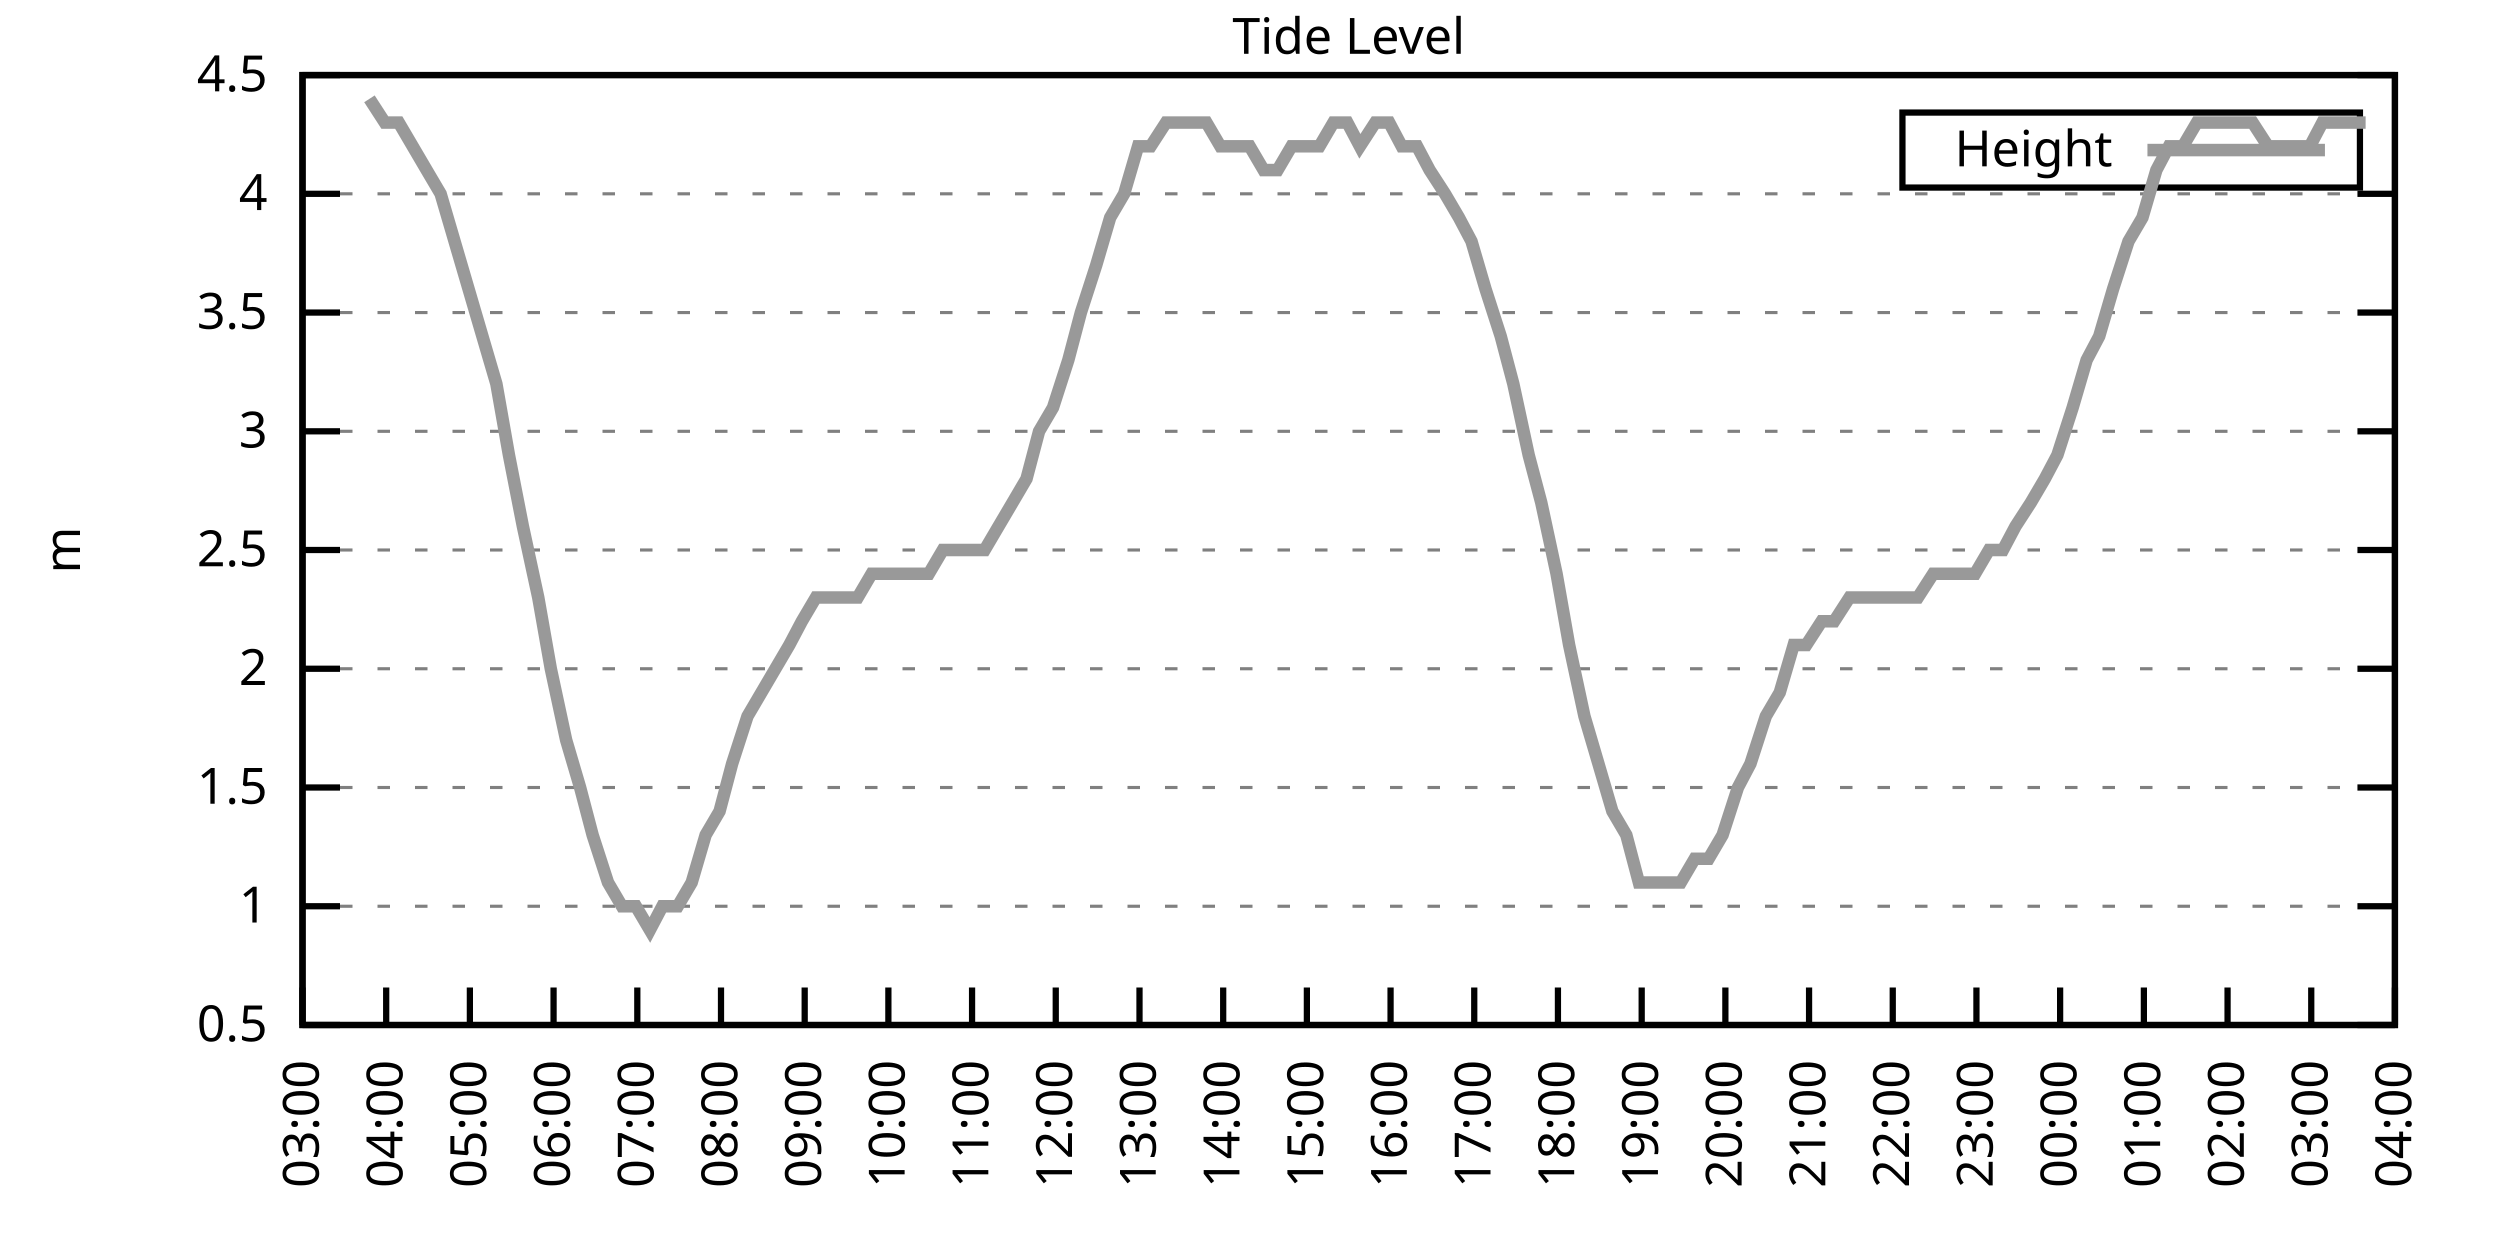
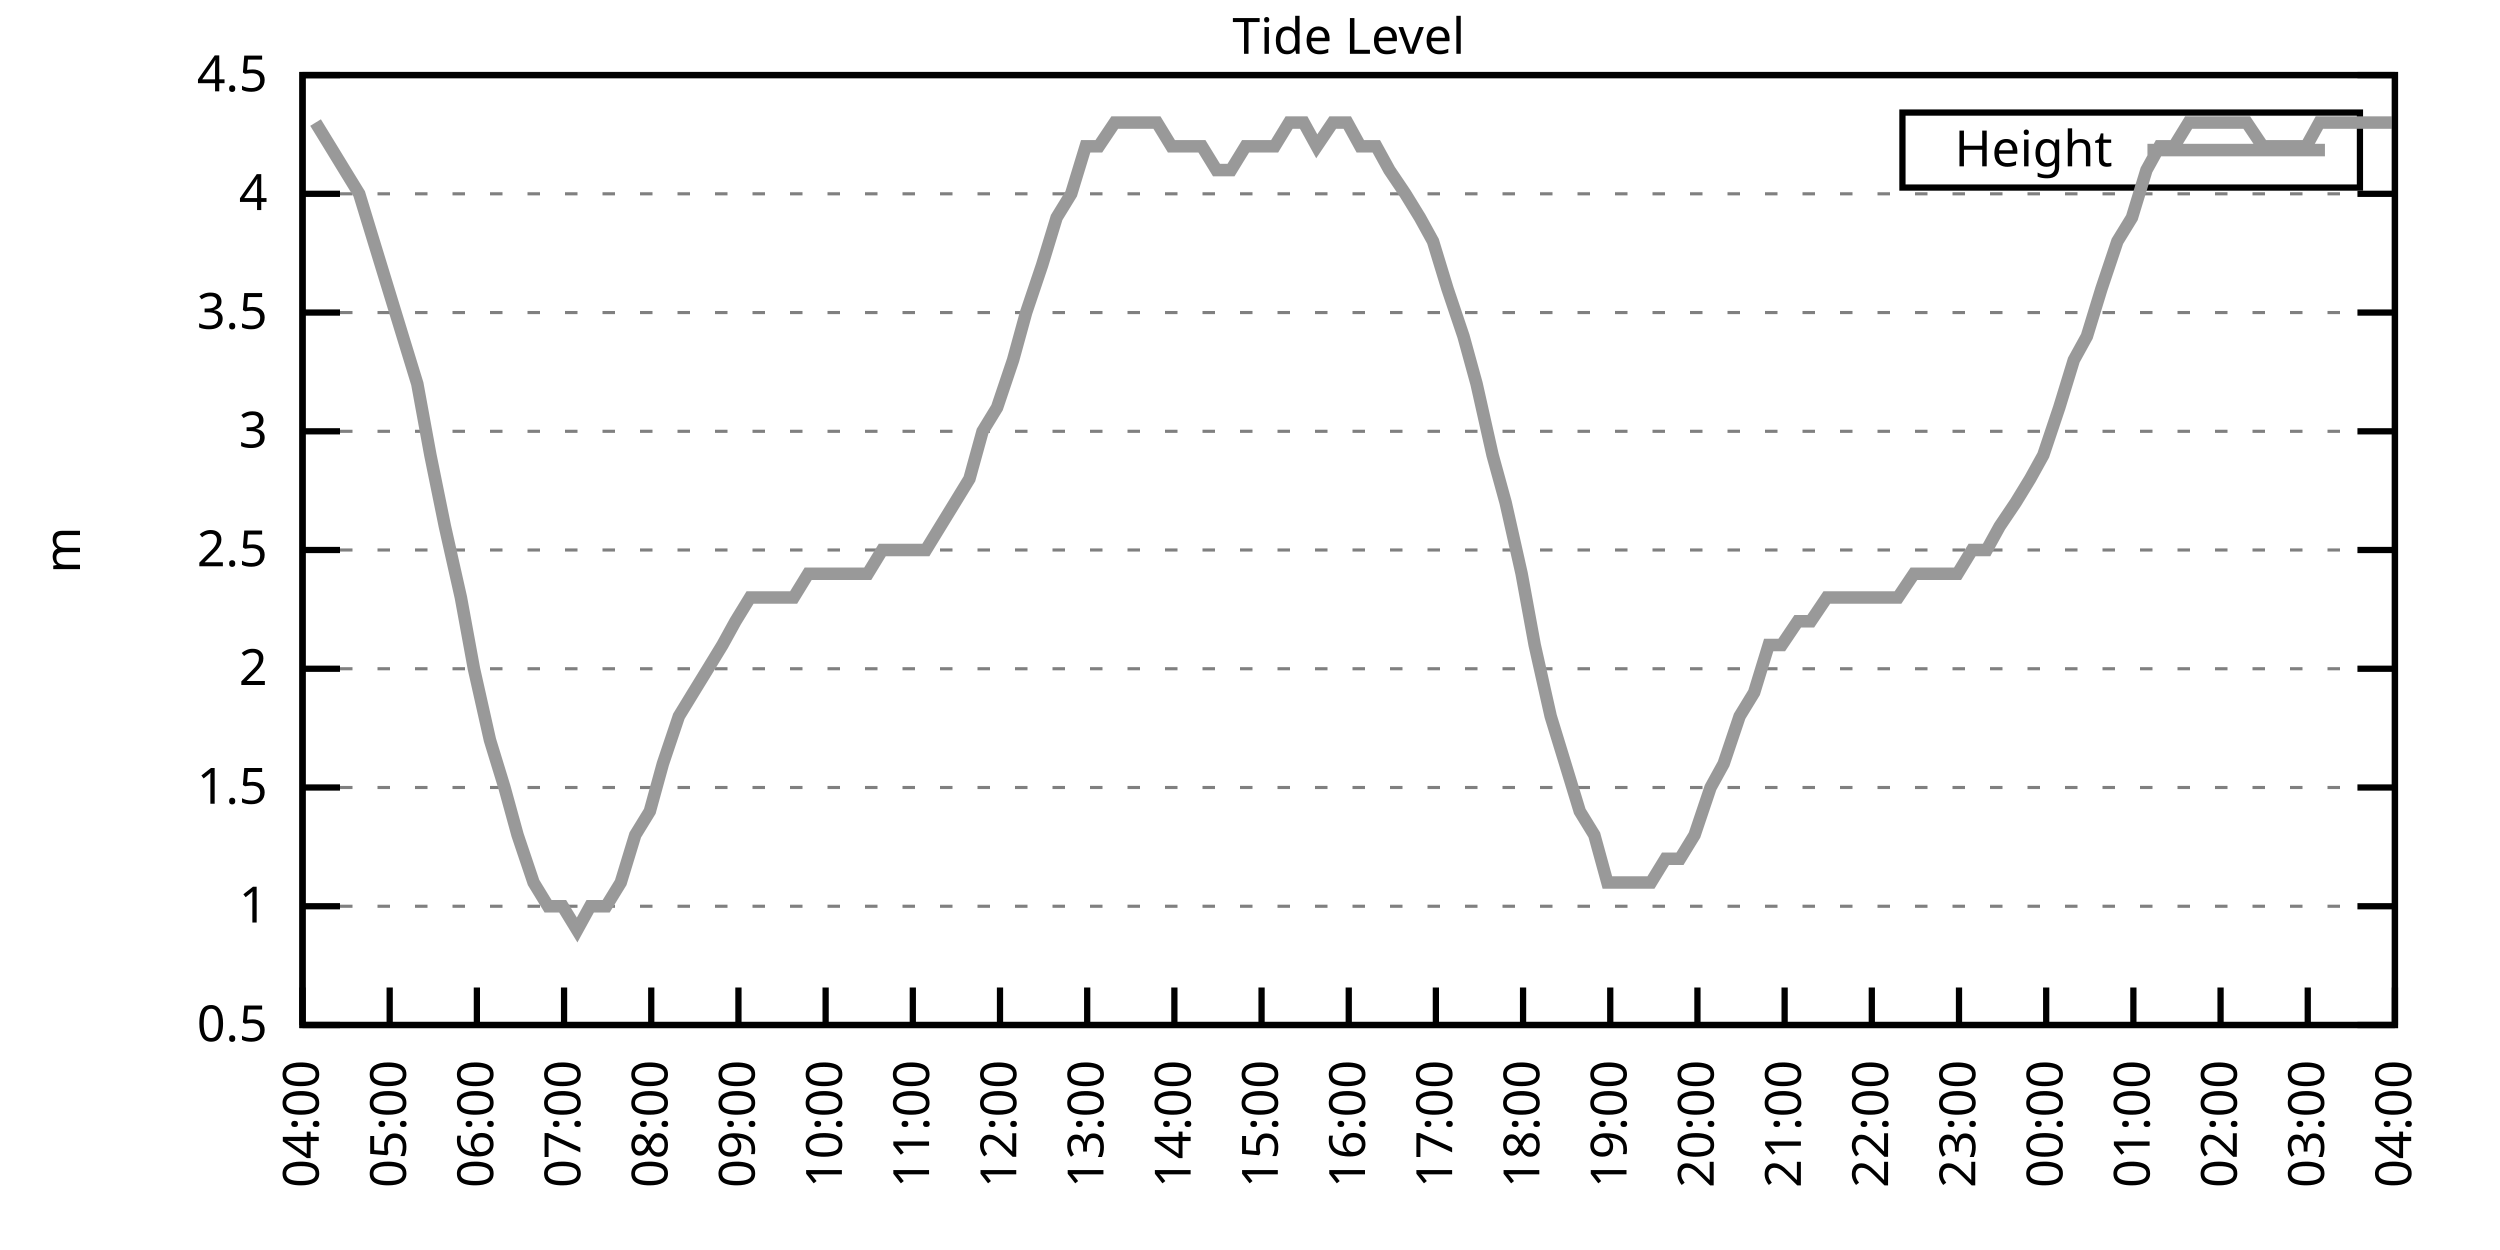
<svg xmlns="http://www.w3.org/2000/svg" xmlns:xlink="http://www.w3.org/1999/xlink" width="400" height="200" viewBox="0 0 400 200">
  <g id="gnuplot_canvas">
    <rect x="0" y="0" width="400" height="200" fill="none" />
    <defs>
      <circle id="gpDot" r="0.5" stroke-width="0.5" stroke="currentColor" />
      <path id="gpPt0" stroke-width="0.333" stroke="currentColor" d="M-1,0 h2 M0,-1 v2" />
      <path id="gpPt1" stroke-width="0.333" stroke="currentColor" d="M-1,-1 L1,1 M1,-1 L-1,1" />
      <path id="gpPt2" stroke-width="0.333" stroke="currentColor" d="M-1,0 L1,0 M0,-1 L0,1 M-1,-1 L1,1 M-1,1 L1,-1" />
      <rect id="gpPt3" stroke-width="0.333" stroke="currentColor" x="-1" y="-1" width="2" height="2" />
      <rect id="gpPt4" stroke-width="0.333" stroke="currentColor" fill="currentColor" x="-1" y="-1" width="2" height="2" />
      <circle id="gpPt5" stroke-width="0.333" stroke="currentColor" cx="0" cy="0" r="1" />
      <use xlink:href="#gpPt5" id="gpPt6" fill="currentColor" stroke="none" />
      <path id="gpPt7" stroke-width="0.333" stroke="currentColor" d="M0,-1.33 L-1.33,0.67 L1.33,0.67 z" />
      <use xlink:href="#gpPt7" id="gpPt8" fill="currentColor" stroke="none" />
      <use xlink:href="#gpPt7" id="gpPt9" stroke="currentColor" transform="rotate(180)" />
      <use xlink:href="#gpPt9" id="gpPt10" fill="currentColor" stroke="none" />
      <use xlink:href="#gpPt3" id="gpPt11" stroke="currentColor" transform="rotate(45)" />
      <use xlink:href="#gpPt11" id="gpPt12" fill="currentColor" stroke="none" />
      <path id="gpPt13" stroke-width="0.333" stroke="currentColor" d="M0,1.330 L1.265,0.411 L0.782,-1.067 L-0.782,-1.076 L-1.265,0.411 z" />
      <use xlink:href="#gpPt13" id="gpPt14" fill="currentColor" stroke="none" />
      <filter id="textbox" filterUnits="objectBoundingBox" x="0" y="0" height="1" width="1">
        <feFlood flood-color="white" flood-opacity="1" result="bgnd" />
        <feComposite in="SourceGraphic" in2="bgnd" operator="atop" />
      </filter>
      <filter id="greybox" filterUnits="objectBoundingBox" x="0" y="0" height="1" width="1">
        <feFlood flood-color="lightgrey" flood-opacity="1" result="grey" />
        <feComposite in="SourceGraphic" in2="grey" operator="atop" />
      </filter>
    </defs>
    <g fill="none" color="white" stroke="currentColor" stroke-width="1.00" stroke-linecap="butt" stroke-linejoin="miter">
</g>
    <g fill="none" color="black" stroke="currentColor" stroke-width="1.00" stroke-linecap="butt" stroke-linejoin="miter">
      <g stroke="none" shape-rendering="crispEdges">
        <polygon fill="rgb(255, 255, 255)" points="48.40,164.00 383.18,164.00 383.18,12.02 48.40,12.02 " />
      </g>
    </g>
    <g fill="none" color="black" stroke="currentColor" stroke-width="1.00" stroke-linecap="butt" stroke-linejoin="miter">
</g>
    <g fill="none" color="black" stroke="black" stroke-width="0.50" stroke-linecap="butt" stroke-linejoin="miter">
</g>
    <g fill="none" color="gray" stroke="currentColor" stroke-width="0.50" stroke-linecap="butt" stroke-linejoin="miter">
      <path stroke="gray" stroke-dasharray="2,4" class="gridline" d="M48.40,164.00 L383.19,164.00  " />
    </g>
    <g fill="none" color="gray" stroke="gray" stroke-width="1.00" stroke-linecap="butt" stroke-linejoin="miter">
</g>
    <g fill="none" color="black" stroke="currentColor" stroke-width="1.00" stroke-linecap="butt" stroke-linejoin="miter">
      <path stroke="black" d="M48.40,164.00 L54.40,164.00 M383.19,164.00 L377.19,164.00  " />
      <g transform="translate(42.80,166.60)" stroke="none" fill="black" font-family="Sans" font-size="8.00" text-anchor="end">
        <text>
          <tspan font-family="Sans"> 0.5</tspan>
        </text>
      </g>
    </g>
    <g fill="none" color="black" stroke="currentColor" stroke-width="1.00" stroke-linecap="butt" stroke-linejoin="miter">
</g>
    <g fill="none" color="black" stroke="black" stroke-width="0.50" stroke-linecap="butt" stroke-linejoin="miter">
</g>
    <g fill="none" color="gray" stroke="currentColor" stroke-width="0.50" stroke-linecap="butt" stroke-linejoin="miter">
      <path stroke="gray" stroke-dasharray="2,4" class="gridline" d="M48.40,145.00 L383.19,145.00  " />
    </g>
    <g fill="none" color="gray" stroke="gray" stroke-width="1.00" stroke-linecap="butt" stroke-linejoin="miter">
</g>
    <g fill="none" color="black" stroke="currentColor" stroke-width="1.00" stroke-linecap="butt" stroke-linejoin="miter">
      <path stroke="black" d="M48.40,145.00 L54.40,145.00 M383.19,145.00 L377.19,145.00  " />
      <g transform="translate(42.80,147.60)" stroke="none" fill="black" font-family="Sans" font-size="8.00" text-anchor="end">
        <text>
          <tspan font-family="Sans"> 1</tspan>
        </text>
      </g>
    </g>
    <g fill="none" color="black" stroke="currentColor" stroke-width="1.00" stroke-linecap="butt" stroke-linejoin="miter">
</g>
    <g fill="none" color="black" stroke="black" stroke-width="0.50" stroke-linecap="butt" stroke-linejoin="miter">
</g>
    <g fill="none" color="gray" stroke="currentColor" stroke-width="0.50" stroke-linecap="butt" stroke-linejoin="miter">
      <path stroke="gray" stroke-dasharray="2,4" class="gridline" d="M48.40,126.00 L383.19,126.00  " />
    </g>
    <g fill="none" color="gray" stroke="gray" stroke-width="1.00" stroke-linecap="butt" stroke-linejoin="miter">
</g>
    <g fill="none" color="black" stroke="currentColor" stroke-width="1.00" stroke-linecap="butt" stroke-linejoin="miter">
      <path stroke="black" d="M48.40,126.00 L54.40,126.00 M383.19,126.00 L377.19,126.00  " />
      <g transform="translate(42.80,128.60)" stroke="none" fill="black" font-family="Sans" font-size="8.00" text-anchor="end">
        <text>
          <tspan font-family="Sans"> 1.5</tspan>
        </text>
      </g>
    </g>
    <g fill="none" color="black" stroke="currentColor" stroke-width="1.00" stroke-linecap="butt" stroke-linejoin="miter">
</g>
    <g fill="none" color="black" stroke="black" stroke-width="0.50" stroke-linecap="butt" stroke-linejoin="miter">
</g>
    <g fill="none" color="gray" stroke="currentColor" stroke-width="0.50" stroke-linecap="butt" stroke-linejoin="miter">
      <path stroke="gray" stroke-dasharray="2,4" class="gridline" d="M48.40,107.00 L383.19,107.00  " />
    </g>
    <g fill="none" color="gray" stroke="gray" stroke-width="1.00" stroke-linecap="butt" stroke-linejoin="miter">
</g>
    <g fill="none" color="black" stroke="currentColor" stroke-width="1.00" stroke-linecap="butt" stroke-linejoin="miter">
      <path stroke="black" d="M48.40,107.00 L54.40,107.00 M383.19,107.00 L377.19,107.00  " />
      <g transform="translate(42.80,109.60)" stroke="none" fill="black" font-family="Sans" font-size="8.00" text-anchor="end">
        <text>
          <tspan font-family="Sans"> 2</tspan>
        </text>
      </g>
    </g>
    <g fill="none" color="black" stroke="currentColor" stroke-width="1.00" stroke-linecap="butt" stroke-linejoin="miter">
</g>
    <g fill="none" color="black" stroke="black" stroke-width="0.50" stroke-linecap="butt" stroke-linejoin="miter">
</g>
    <g fill="none" color="gray" stroke="currentColor" stroke-width="0.50" stroke-linecap="butt" stroke-linejoin="miter">
      <path stroke="gray" stroke-dasharray="2,4" class="gridline" d="M48.40,88.00 L383.19,88.00  " />
    </g>
    <g fill="none" color="gray" stroke="gray" stroke-width="1.00" stroke-linecap="butt" stroke-linejoin="miter">
</g>
    <g fill="none" color="black" stroke="currentColor" stroke-width="1.00" stroke-linecap="butt" stroke-linejoin="miter">
      <path stroke="black" d="M48.40,88.00 L54.40,88.00 M383.19,88.00 L377.19,88.00  " />
      <g transform="translate(42.80,90.60)" stroke="none" fill="black" font-family="Sans" font-size="8.00" text-anchor="end">
        <text>
          <tspan font-family="Sans"> 2.5</tspan>
        </text>
      </g>
    </g>
    <g fill="none" color="black" stroke="currentColor" stroke-width="1.00" stroke-linecap="butt" stroke-linejoin="miter">
</g>
    <g fill="none" color="black" stroke="black" stroke-width="0.50" stroke-linecap="butt" stroke-linejoin="miter">
</g>
    <g fill="none" color="gray" stroke="currentColor" stroke-width="0.50" stroke-linecap="butt" stroke-linejoin="miter">
      <path stroke="gray" stroke-dasharray="2,4" class="gridline" d="M48.40,69.01 L383.19,69.01  " />
    </g>
    <g fill="none" color="gray" stroke="gray" stroke-width="1.00" stroke-linecap="butt" stroke-linejoin="miter">
</g>
    <g fill="none" color="black" stroke="currentColor" stroke-width="1.00" stroke-linecap="butt" stroke-linejoin="miter">
      <path stroke="black" d="M48.40,69.01 L54.40,69.01 M383.19,69.01 L377.19,69.01  " />
      <g transform="translate(42.80,71.61)" stroke="none" fill="black" font-family="Sans" font-size="8.00" text-anchor="end">
        <text>
          <tspan font-family="Sans"> 3</tspan>
        </text>
      </g>
    </g>
    <g fill="none" color="black" stroke="currentColor" stroke-width="1.00" stroke-linecap="butt" stroke-linejoin="miter">
</g>
    <g fill="none" color="black" stroke="black" stroke-width="0.50" stroke-linecap="butt" stroke-linejoin="miter">
</g>
    <g fill="none" color="gray" stroke="currentColor" stroke-width="0.50" stroke-linecap="butt" stroke-linejoin="miter">
      <path stroke="gray" stroke-dasharray="2,4" class="gridline" d="M48.40,50.01 L383.19,50.01  " />
    </g>
    <g fill="none" color="gray" stroke="gray" stroke-width="1.00" stroke-linecap="butt" stroke-linejoin="miter">
</g>
    <g fill="none" color="black" stroke="currentColor" stroke-width="1.00" stroke-linecap="butt" stroke-linejoin="miter">
      <path stroke="black" d="M48.40,50.01 L54.40,50.01 M383.19,50.01 L377.19,50.01  " />
      <g transform="translate(42.80,52.61)" stroke="none" fill="black" font-family="Sans" font-size="8.00" text-anchor="end">
        <text>
          <tspan font-family="Sans"> 3.5</tspan>
        </text>
      </g>
    </g>
    <g fill="none" color="black" stroke="currentColor" stroke-width="1.00" stroke-linecap="butt" stroke-linejoin="miter">
</g>
    <g fill="none" color="black" stroke="black" stroke-width="0.50" stroke-linecap="butt" stroke-linejoin="miter">
</g>
    <g fill="none" color="gray" stroke="currentColor" stroke-width="0.50" stroke-linecap="butt" stroke-linejoin="miter">
      <path stroke="gray" stroke-dasharray="2,4" class="gridline" d="M48.40,31.01 L383.19,31.01  " />
    </g>
    <g fill="none" color="gray" stroke="gray" stroke-width="1.00" stroke-linecap="butt" stroke-linejoin="miter">
</g>
    <g fill="none" color="black" stroke="currentColor" stroke-width="1.00" stroke-linecap="butt" stroke-linejoin="miter">
      <path stroke="black" d="M48.40,31.01 L54.40,31.01 M383.19,31.01 L377.19,31.01  " />
      <g transform="translate(42.80,33.61)" stroke="none" fill="black" font-family="Sans" font-size="8.00" text-anchor="end">
        <text>
          <tspan font-family="Sans"> 4</tspan>
        </text>
      </g>
    </g>
    <g fill="none" color="black" stroke="currentColor" stroke-width="1.00" stroke-linecap="butt" stroke-linejoin="miter">
</g>
    <g fill="none" color="black" stroke="black" stroke-width="0.50" stroke-linecap="butt" stroke-linejoin="miter">
</g>
    <g fill="none" color="gray" stroke="currentColor" stroke-width="0.50" stroke-linecap="butt" stroke-linejoin="miter">
      <path stroke="gray" stroke-dasharray="2,4" class="gridline" d="M48.40,12.01 L383.19,12.01  " />
    </g>
    <g fill="none" color="gray" stroke="gray" stroke-width="1.00" stroke-linecap="butt" stroke-linejoin="miter">
</g>
    <g fill="none" color="black" stroke="currentColor" stroke-width="1.00" stroke-linecap="butt" stroke-linejoin="miter">
      <path stroke="black" d="M48.40,12.01 L54.40,12.01 M383.19,12.01 L377.19,12.01  " />
      <g transform="translate(42.80,14.61)" stroke="none" fill="black" font-family="Sans" font-size="8.00" text-anchor="end">
        <text>
          <tspan font-family="Sans"> 4.5</tspan>
        </text>
      </g>
    </g>
    <g fill="none" color="black" stroke="currentColor" stroke-width="1.00" stroke-linecap="butt" stroke-linejoin="miter">
      <path stroke="black" d="M48.40,164.00 L48.40,158.00  " />
      <g transform="translate(51.00,169.60) rotate(270.00)" stroke="none" fill="black" font-family="Sans" font-size="8.00" text-anchor="end">
        <text>
-           <tspan font-family="Sans">03:00</tspan>
-         </text>
-       </g>
-     </g>
-     <g fill="none" color="black" stroke="currentColor" stroke-width="1.00" stroke-linecap="butt" stroke-linejoin="miter">
-       <path stroke="black" d="M61.79,164.00 L61.79,158.00  " />
-       <g transform="translate(64.39,169.60) rotate(270.00)" stroke="none" fill="black" font-family="Sans" font-size="8.00" text-anchor="end">
-         <text>
          <tspan font-family="Sans">04:00</tspan>
        </text>
      </g>
    </g>
    <g fill="none" color="black" stroke="currentColor" stroke-width="1.00" stroke-linecap="butt" stroke-linejoin="miter">
-       <path stroke="black" d="M75.18,164.00 L75.18,158.00  " />
-       <g transform="translate(77.78,169.60) rotate(270.00)" stroke="none" fill="black" font-family="Sans" font-size="8.00" text-anchor="end">
+       <path stroke="black" d="M62.35,164.00 L62.35,158.00  " />
+       <g transform="translate(64.95,169.60) rotate(270.00)" stroke="none" fill="black" font-family="Sans" font-size="8.00" text-anchor="end">
        <text>
          <tspan font-family="Sans">05:00</tspan>
        </text>
      </g>
    </g>
    <g fill="none" color="black" stroke="currentColor" stroke-width="1.00" stroke-linecap="butt" stroke-linejoin="miter">
-       <path stroke="black" d="M88.57,164.00 L88.57,158.00  " />
-       <g transform="translate(91.17,169.60) rotate(270.00)" stroke="none" fill="black" font-family="Sans" font-size="8.00" text-anchor="end">
+       <path stroke="black" d="M76.30,164.00 L76.30,158.00  " />
+       <g transform="translate(78.90,169.60) rotate(270.00)" stroke="none" fill="black" font-family="Sans" font-size="8.00" text-anchor="end">
        <text>
          <tspan font-family="Sans">06:00</tspan>
        </text>
      </g>
    </g>
    <g fill="none" color="black" stroke="currentColor" stroke-width="1.00" stroke-linecap="butt" stroke-linejoin="miter">
-       <path stroke="black" d="M101.97,164.00 L101.97,158.00  " />
-       <g transform="translate(104.57,169.60) rotate(270.00)" stroke="none" fill="black" font-family="Sans" font-size="8.00" text-anchor="end">
+       <path stroke="black" d="M90.25,164.00 L90.25,158.00  " />
+       <g transform="translate(92.85,169.60) rotate(270.00)" stroke="none" fill="black" font-family="Sans" font-size="8.00" text-anchor="end">
        <text>
          <tspan font-family="Sans">07:00</tspan>
        </text>
      </g>
    </g>
    <g fill="none" color="black" stroke="currentColor" stroke-width="1.00" stroke-linecap="butt" stroke-linejoin="miter">
-       <path stroke="black" d="M115.36,164.00 L115.36,158.00  " />
-       <g transform="translate(117.96,169.60) rotate(270.00)" stroke="none" fill="black" font-family="Sans" font-size="8.00" text-anchor="end">
+       <path stroke="black" d="M104.20,164.00 L104.20,158.00  " />
+       <g transform="translate(106.80,169.60) rotate(270.00)" stroke="none" fill="black" font-family="Sans" font-size="8.00" text-anchor="end">
        <text>
          <tspan font-family="Sans">08:00</tspan>
        </text>
      </g>
    </g>
    <g fill="none" color="black" stroke="currentColor" stroke-width="1.00" stroke-linecap="butt" stroke-linejoin="miter">
-       <path stroke="black" d="M128.75,164.00 L128.75,158.00  " />
-       <g transform="translate(131.35,169.60) rotate(270.00)" stroke="none" fill="black" font-family="Sans" font-size="8.00" text-anchor="end">
+       <path stroke="black" d="M118.15,164.00 L118.15,158.00  " />
+       <g transform="translate(120.75,169.60) rotate(270.00)" stroke="none" fill="black" font-family="Sans" font-size="8.00" text-anchor="end">
        <text>
          <tspan font-family="Sans">09:00</tspan>
        </text>
      </g>
    </g>
    <g fill="none" color="black" stroke="currentColor" stroke-width="1.00" stroke-linecap="butt" stroke-linejoin="miter">
-       <path stroke="black" d="M142.14,164.00 L142.14,158.00  " />
-       <g transform="translate(144.74,169.60) rotate(270.00)" stroke="none" fill="black" font-family="Sans" font-size="8.00" text-anchor="end">
+       <path stroke="black" d="M132.10,164.00 L132.10,158.00  " />
+       <g transform="translate(134.70,169.60) rotate(270.00)" stroke="none" fill="black" font-family="Sans" font-size="8.00" text-anchor="end">
        <text>
          <tspan font-family="Sans">10:00</tspan>
        </text>
      </g>
    </g>
    <g fill="none" color="black" stroke="currentColor" stroke-width="1.00" stroke-linecap="butt" stroke-linejoin="miter">
-       <path stroke="black" d="M155.53,164.00 L155.53,158.00  " />
-       <g transform="translate(158.13,169.60) rotate(270.00)" stroke="none" fill="black" font-family="Sans" font-size="8.00" text-anchor="end">
+       <path stroke="black" d="M146.05,164.00 L146.05,158.00  " />
+       <g transform="translate(148.65,169.60) rotate(270.00)" stroke="none" fill="black" font-family="Sans" font-size="8.00" text-anchor="end">
        <text>
          <tspan font-family="Sans">11:00</tspan>
        </text>
      </g>
    </g>
    <g fill="none" color="black" stroke="currentColor" stroke-width="1.00" stroke-linecap="butt" stroke-linejoin="miter">
-       <path stroke="black" d="M168.92,164.00 L168.92,158.00  " />
-       <g transform="translate(171.52,169.60) rotate(270.00)" stroke="none" fill="black" font-family="Sans" font-size="8.00" text-anchor="end">
+       <path stroke="black" d="M160.00,164.00 L160.00,158.00  " />
+       <g transform="translate(162.60,169.60) rotate(270.00)" stroke="none" fill="black" font-family="Sans" font-size="8.00" text-anchor="end">
        <text>
          <tspan font-family="Sans">12:00</tspan>
        </text>
      </g>
    </g>
    <g fill="none" color="black" stroke="currentColor" stroke-width="1.00" stroke-linecap="butt" stroke-linejoin="miter">
-       <path stroke="black" d="M182.32,164.00 L182.32,158.00  " />
-       <g transform="translate(184.92,169.60) rotate(270.00)" stroke="none" fill="black" font-family="Sans" font-size="8.00" text-anchor="end">
+       <path stroke="black" d="M173.95,164.00 L173.95,158.00  " />
+       <g transform="translate(176.55,169.60) rotate(270.00)" stroke="none" fill="black" font-family="Sans" font-size="8.00" text-anchor="end">
        <text>
          <tspan font-family="Sans">13:00</tspan>
        </text>
      </g>
    </g>
    <g fill="none" color="black" stroke="currentColor" stroke-width="1.00" stroke-linecap="butt" stroke-linejoin="miter">
-       <path stroke="black" d="M195.71,164.00 L195.71,158.00  " />
-       <g transform="translate(198.31,169.60) rotate(270.00)" stroke="none" fill="black" font-family="Sans" font-size="8.00" text-anchor="end">
+       <path stroke="black" d="M187.90,164.00 L187.90,158.00  " />
+       <g transform="translate(190.50,169.60) rotate(270.00)" stroke="none" fill="black" font-family="Sans" font-size="8.00" text-anchor="end">
        <text>
          <tspan font-family="Sans">14:00</tspan>
        </text>
      </g>
    </g>
    <g fill="none" color="black" stroke="currentColor" stroke-width="1.00" stroke-linecap="butt" stroke-linejoin="miter">
-       <path stroke="black" d="M209.10,164.00 L209.10,158.00  " />
-       <g transform="translate(211.70,169.60) rotate(270.00)" stroke="none" fill="black" font-family="Sans" font-size="8.00" text-anchor="end">
+       <path stroke="black" d="M201.85,164.00 L201.85,158.00  " />
+       <g transform="translate(204.45,169.60) rotate(270.00)" stroke="none" fill="black" font-family="Sans" font-size="8.00" text-anchor="end">
        <text>
          <tspan font-family="Sans">15:00</tspan>
        </text>
      </g>
    </g>
    <g fill="none" color="black" stroke="currentColor" stroke-width="1.00" stroke-linecap="butt" stroke-linejoin="miter">
-       <path stroke="black" d="M222.49,164.00 L222.49,158.00  " />
-       <g transform="translate(225.09,169.60) rotate(270.00)" stroke="none" fill="black" font-family="Sans" font-size="8.00" text-anchor="end">
+       <path stroke="black" d="M215.80,164.00 L215.80,158.00  " />
+       <g transform="translate(218.40,169.60) rotate(270.00)" stroke="none" fill="black" font-family="Sans" font-size="8.00" text-anchor="end">
        <text>
          <tspan font-family="Sans">16:00</tspan>
        </text>
      </g>
    </g>
    <g fill="none" color="black" stroke="currentColor" stroke-width="1.00" stroke-linecap="butt" stroke-linejoin="miter">
-       <path stroke="black" d="M235.88,164.00 L235.88,158.00  " />
-       <g transform="translate(238.48,169.60) rotate(270.00)" stroke="none" fill="black" font-family="Sans" font-size="8.00" text-anchor="end">
+       <path stroke="black" d="M229.74,164.00 L229.74,158.00  " />
+       <g transform="translate(232.34,169.60) rotate(270.00)" stroke="none" fill="black" font-family="Sans" font-size="8.00" text-anchor="end">
        <text>
          <tspan font-family="Sans">17:00</tspan>
        </text>
      </g>
    </g>
    <g fill="none" color="black" stroke="currentColor" stroke-width="1.00" stroke-linecap="butt" stroke-linejoin="miter">
-       <path stroke="black" d="M249.27,164.00 L249.27,158.00  " />
-       <g transform="translate(251.87,169.60) rotate(270.00)" stroke="none" fill="black" font-family="Sans" font-size="8.00" text-anchor="end">
+       <path stroke="black" d="M243.69,164.00 L243.69,158.00  " />
+       <g transform="translate(246.29,169.60) rotate(270.00)" stroke="none" fill="black" font-family="Sans" font-size="8.00" text-anchor="end">
        <text>
          <tspan font-family="Sans">18:00</tspan>
        </text>
      </g>
    </g>
    <g fill="none" color="black" stroke="currentColor" stroke-width="1.00" stroke-linecap="butt" stroke-linejoin="miter">
-       <path stroke="black" d="M262.67,164.00 L262.67,158.00  " />
-       <g transform="translate(265.27,169.60) rotate(270.00)" stroke="none" fill="black" font-family="Sans" font-size="8.00" text-anchor="end">
+       <path stroke="black" d="M257.64,164.00 L257.64,158.00  " />
+       <g transform="translate(260.24,169.60) rotate(270.00)" stroke="none" fill="black" font-family="Sans" font-size="8.00" text-anchor="end">
        <text>
          <tspan font-family="Sans">19:00</tspan>
        </text>
      </g>
    </g>
    <g fill="none" color="black" stroke="currentColor" stroke-width="1.00" stroke-linecap="butt" stroke-linejoin="miter">
-       <path stroke="black" d="M276.06,164.00 L276.06,158.00  " />
-       <g transform="translate(278.66,169.60) rotate(270.00)" stroke="none" fill="black" font-family="Sans" font-size="8.00" text-anchor="end">
+       <path stroke="black" d="M271.59,164.00 L271.59,158.00  " />
+       <g transform="translate(274.19,169.60) rotate(270.00)" stroke="none" fill="black" font-family="Sans" font-size="8.00" text-anchor="end">
        <text>
          <tspan font-family="Sans">20:00</tspan>
        </text>
      </g>
    </g>
    <g fill="none" color="black" stroke="currentColor" stroke-width="1.00" stroke-linecap="butt" stroke-linejoin="miter">
-       <path stroke="black" d="M289.45,164.00 L289.45,158.00  " />
-       <g transform="translate(292.05,169.60) rotate(270.00)" stroke="none" fill="black" font-family="Sans" font-size="8.00" text-anchor="end">
+       <path stroke="black" d="M285.54,164.00 L285.54,158.00  " />
+       <g transform="translate(288.14,169.60) rotate(270.00)" stroke="none" fill="black" font-family="Sans" font-size="8.00" text-anchor="end">
        <text>
          <tspan font-family="Sans">21:00</tspan>
        </text>
      </g>
    </g>
    <g fill="none" color="black" stroke="currentColor" stroke-width="1.00" stroke-linecap="butt" stroke-linejoin="miter">
-       <path stroke="black" d="M302.84,164.00 L302.84,158.00  " />
-       <g transform="translate(305.44,169.60) rotate(270.00)" stroke="none" fill="black" font-family="Sans" font-size="8.00" text-anchor="end">
+       <path stroke="black" d="M299.49,164.00 L299.49,158.00  " />
+       <g transform="translate(302.09,169.60) rotate(270.00)" stroke="none" fill="black" font-family="Sans" font-size="8.00" text-anchor="end">
        <text>
          <tspan font-family="Sans">22:00</tspan>
        </text>
      </g>
    </g>
    <g fill="none" color="black" stroke="currentColor" stroke-width="1.00" stroke-linecap="butt" stroke-linejoin="miter">
-       <path stroke="black" d="M316.23,164.00 L316.23,158.00  " />
-       <g transform="translate(318.83,169.60) rotate(270.00)" stroke="none" fill="black" font-family="Sans" font-size="8.00" text-anchor="end">
+       <path stroke="black" d="M313.44,164.00 L313.44,158.00  " />
+       <g transform="translate(316.04,169.60) rotate(270.00)" stroke="none" fill="black" font-family="Sans" font-size="8.00" text-anchor="end">
        <text>
          <tspan font-family="Sans">23:00</tspan>
        </text>
      </g>
    </g>
    <g fill="none" color="black" stroke="currentColor" stroke-width="1.00" stroke-linecap="butt" stroke-linejoin="miter">
-       <path stroke="black" d="M329.62,164.00 L329.62,158.00  " />
-       <g transform="translate(332.22,169.60) rotate(270.00)" stroke="none" fill="black" font-family="Sans" font-size="8.00" text-anchor="end">
+       <path stroke="black" d="M327.39,164.00 L327.39,158.00  " />
+       <g transform="translate(329.99,169.60) rotate(270.00)" stroke="none" fill="black" font-family="Sans" font-size="8.00" text-anchor="end">
        <text>
          <tspan font-family="Sans">00:00</tspan>
        </text>
      </g>
    </g>
    <g fill="none" color="black" stroke="currentColor" stroke-width="1.00" stroke-linecap="butt" stroke-linejoin="miter">
-       <path stroke="black" d="M343.02,164.00 L343.02,158.00  " />
-       <g transform="translate(345.62,169.60) rotate(270.00)" stroke="none" fill="black" font-family="Sans" font-size="8.00" text-anchor="end">
+       <path stroke="black" d="M341.34,164.00 L341.34,158.00  " />
+       <g transform="translate(343.94,169.60) rotate(270.00)" stroke="none" fill="black" font-family="Sans" font-size="8.00" text-anchor="end">
        <text>
          <tspan font-family="Sans">01:00</tspan>
        </text>
      </g>
    </g>
    <g fill="none" color="black" stroke="currentColor" stroke-width="1.00" stroke-linecap="butt" stroke-linejoin="miter">
-       <path stroke="black" d="M356.41,164.00 L356.41,158.00  " />
-       <g transform="translate(359.01,169.60) rotate(270.00)" stroke="none" fill="black" font-family="Sans" font-size="8.00" text-anchor="end">
+       <path stroke="black" d="M355.29,164.00 L355.29,158.00  " />
+       <g transform="translate(357.89,169.60) rotate(270.00)" stroke="none" fill="black" font-family="Sans" font-size="8.00" text-anchor="end">
        <text>
          <tspan font-family="Sans">02:00</tspan>
        </text>
      </g>
    </g>
    <g fill="none" color="black" stroke="currentColor" stroke-width="1.00" stroke-linecap="butt" stroke-linejoin="miter">
-       <path stroke="black" d="M369.80,164.00 L369.80,158.00  " />
-       <g transform="translate(372.40,169.60) rotate(270.00)" stroke="none" fill="black" font-family="Sans" font-size="8.00" text-anchor="end">
+       <path stroke="black" d="M369.24,164.00 L369.24,158.00  " />
+       <g transform="translate(371.84,169.60) rotate(270.00)" stroke="none" fill="black" font-family="Sans" font-size="8.00" text-anchor="end">
        <text>
          <tspan font-family="Sans">03:00</tspan>
        </text>
      </g>
    </g>
    <g fill="none" color="black" stroke="currentColor" stroke-width="1.00" stroke-linecap="butt" stroke-linejoin="miter">
      <path stroke="black" d="M383.19,164.00 L383.19,158.00  " />
      <g transform="translate(385.79,169.60) rotate(270.00)" stroke="none" fill="black" font-family="Sans" font-size="8.00" text-anchor="end">
        <text>
          <tspan font-family="Sans">04:00</tspan>
        </text>
      </g>
    </g>
    <g fill="none" color="black" stroke="currentColor" stroke-width="1.00" stroke-linecap="butt" stroke-linejoin="miter">
</g>
    <g fill="none" color="black" stroke="currentColor" stroke-width="1.00" stroke-linecap="butt" stroke-linejoin="miter">
      <path stroke="black" d="M48.40,12.01 L48.40,164.00 L383.19,164.00 L383.19,12.01 L48.40,12.01 Z  " />
    </g>
    <g fill="none" color="black" stroke="currentColor" stroke-width="1.00" stroke-linecap="butt" stroke-linejoin="miter">
</g>
    <g fill="none" color="black" stroke="currentColor" stroke-width="1.00" stroke-linecap="butt" stroke-linejoin="miter">
      <path stroke="black" d="M304.39,30.01 L304.39,18.01 L377.59,18.01 L377.59,30.01 L304.39,30.01 Z  " />
    </g>
    <g id="Tide_level_plot_1">
      <g fill="none" color="white" stroke="black" stroke-width="2.00" stroke-linecap="butt" stroke-linejoin="miter">
</g>
      <g fill="none" color="black" stroke="currentColor" stroke-width="2.00" stroke-linecap="butt" stroke-linejoin="miter">
        <g transform="translate(337.99,26.61)" stroke="none" fill="black" font-family="Sans" font-size="8.00" text-anchor="end">
          <text>
            <tspan font-family="Sans">Height</tspan>
          </text>
        </g>
      </g>
      <g fill="none" color="black" stroke="currentColor" stroke-width="2.00" stroke-linecap="butt" stroke-linejoin="miter">
-         <path stroke="rgb(153, 153, 153)" d="M343.59,24.01 L371.99,24.01 M59.11,15.81 L61.57,19.61 L63.80,19.61 L66.03,23.41 L68.26,27.21 L70.50,31.01   L72.73,38.61 L77.19,53.81 L79.42,61.41 L81.43,72.81 L83.66,84.21 L86.12,95.60 L88.13,107.00 L90.58,118.40   L92.82,126.00 L94.82,133.60 L97.28,141.20 L99.51,145.00 L101.74,145.00 L103.98,148.80 L105.98,145.00 L108.44,145.00   L110.67,141.20 L112.90,133.60 L115.13,129.80 L117.14,122.20 L119.60,114.60 L121.83,110.80 L124.06,107.00 L126.29,103.20   L128.30,99.40 L130.54,95.60 L132.99,95.60 L135.22,95.60 L137.23,95.60 L139.46,91.80 L141.92,91.80 L144.15,91.80   L146.16,91.80 L148.61,91.80 L150.85,88.00 L152.85,88.00 L157.54,88.00 L159.77,84.21 L162.01,80.41 L164.24,76.61   L166.25,69.01 L168.48,65.21 L170.93,57.61 L172.94,50.01 L175.40,42.41 L177.63,34.81 L179.86,31.01 L182.09,23.41   L184.10,23.41 L186.56,19.61 L188.79,19.61 L191.02,19.61 L193.03,19.61 L195.26,23.41 L197.72,23.41 L199.95,23.41   L202.18,27.21 L204.41,27.21 L206.64,23.41 L208.88,23.41 L211.11,23.41 L213.34,19.61 L215.57,19.61 L217.58,23.41   L220.04,19.61 L222.27,19.61 L224.28,23.41 L226.73,23.41 L228.74,27.21 L231.20,31.01 L233.43,34.81 L235.44,38.61   L237.67,46.21 L240.12,53.81 L242.13,61.41 L244.59,72.81 L246.60,80.41 L249.05,91.80 L251.06,103.20 L253.51,114.60   L255.75,122.20 L257.98,129.80 L260.21,133.60 L262.22,141.20 L264.67,141.20 L266.91,141.20 L268.92,141.20 L271.15,137.40   L273.38,137.40 L275.61,133.60 L278.07,126.00 L280.07,122.20 L282.53,114.60 L284.76,110.80 L286.99,103.20 L289.00,103.20   L291.46,99.40 L293.47,99.40 L295.92,95.60 L298.15,95.60 L300.39,95.60 L302.62,95.60 L304.85,95.60 L306.86,95.60   L309.31,91.80 L311.54,91.80 L313.78,91.80 L316.01,91.80 L318.24,88.00 L320.47,88.00 L322.48,84.21 L324.94,80.41   L327.17,76.61 L329.18,72.81 L331.63,65.21 L333.86,57.61 L335.87,53.81 L338.10,46.21 L340.56,38.61 L342.79,34.81   L345.02,27.21 L347.03,23.41 L349.26,23.41 L351.50,19.61 L353.95,19.61 L356.18,19.61 L358.42,19.61 L360.42,19.61   L362.88,23.41 L365.11,23.41 L367.34,23.41 L369.58,23.41 L371.58,19.61 L373.82,19.61 L376.27,19.61 L378.50,19.61    " />
+         <path stroke="rgb(153, 153, 153)" d="M343.59,24.01 L371.99,24.01 M50.49,19.61 L52.82,23.41 L55.14,27.21 L57.47,31.01 L59.79,38.61 L64.44,53.81   L66.77,61.41 L68.86,72.81 L71.18,84.21 L73.74,95.60 L75.83,107.00 L78.39,118.40 L80.72,126.00 L82.81,133.60   L85.37,141.20 L87.69,145.00 L90.02,145.00 L92.34,148.80 L94.43,145.00 L96.99,145.00 L99.32,141.20 L101.64,133.60   L103.97,129.80 L106.06,122.20 L108.62,114.60 L110.94,110.80 L113.27,107.00 L115.59,103.20 L117.68,99.40 L120.01,95.60   L122.57,95.60 L124.89,95.60 L126.98,95.60 L129.31,91.80 L131.87,91.80 L134.19,91.80 L136.28,91.80 L138.84,91.80   L141.16,88.00 L143.26,88.00 L148.14,88.00 L150.46,84.21 L152.79,80.41 L155.11,76.61 L157.21,69.01 L159.53,65.21   L162.09,57.61 L164.18,50.01 L166.74,42.41 L169.06,34.81 L171.39,31.01 L173.71,23.41 L175.81,23.41 L178.36,19.61   L180.69,19.61 L183.01,19.61 L185.11,19.61 L187.43,23.41 L189.99,23.41 L192.31,23.41 L194.64,27.21 L196.96,27.21   L199.29,23.41 L201.61,23.41 L203.94,23.41 L206.26,19.61 L208.59,19.61 L210.68,23.41 L213.24,19.61 L215.56,19.61   L217.65,23.41 L220.21,23.41 L222.30,27.21 L224.86,31.01 L227.19,34.81 L229.28,38.61 L231.60,46.21 L234.16,53.81   L236.25,61.41 L238.81,72.81 L240.90,80.41 L243.46,91.80 L245.55,103.20 L248.11,114.60 L250.44,122.20 L252.76,129.80   L255.09,133.60 L257.18,141.20 L259.74,141.20 L262.06,141.20 L264.15,141.20 L266.48,137.40 L268.80,137.40 L271.13,133.60   L273.69,126.00 L275.78,122.20 L278.34,114.60 L280.66,110.80 L282.99,103.20 L285.08,103.20 L287.64,99.40 L289.73,99.40   L292.29,95.60 L294.61,95.60 L296.94,95.60 L299.26,95.60 L301.58,95.60 L303.68,95.60 L306.23,91.80 L308.56,91.80   L310.88,91.80 L313.21,91.80 L315.53,88.00 L317.86,88.00 L319.95,84.21 L322.51,80.41 L324.83,76.61 L326.93,72.81   L329.48,65.21 L331.81,57.61 L333.90,53.81 L336.23,46.21 L338.78,38.61 L341.11,34.81 L343.43,27.21 L345.53,23.41   L347.85,23.41 L350.18,19.61 L352.73,19.61 L355.06,19.61 L357.38,19.61 L359.48,19.61 L362.03,23.41 L364.36,23.41   L366.68,23.41 L369.01,23.41 L371.10,19.61 L373.43,19.61 L375.98,19.61 L378.31,19.61 L380.40,19.61 L382.96,19.61    " />
      </g>
    </g>
    <g fill="none" color="black" stroke="currentColor" stroke-width="2.00" stroke-linecap="butt" stroke-linejoin="miter">
</g>
    <g fill="none" color="black" stroke="black" stroke-width="1.00" stroke-linecap="butt" stroke-linejoin="miter">
</g>
    <g fill="none" color="black" stroke="currentColor" stroke-width="1.00" stroke-linecap="butt" stroke-linejoin="miter">
      <path stroke="black" d="M48.40,12.01 L48.40,164.00 L383.19,164.00 L383.19,12.01 L48.40,12.01 Z  " />
      <g transform="translate(12.80,88.01) rotate(270.00)" stroke="none" fill="black" font-family="Sans" font-size="8.00" text-anchor="middle">
        <text>
          <tspan font-family="Sans">m</tspan>
        </text>
      </g>
    </g>
    <g fill="none" color="black" stroke="currentColor" stroke-width="1.00" stroke-linecap="butt" stroke-linejoin="miter">
</g>
    <g fill="none" color="black" stroke="currentColor" stroke-width="1.00" stroke-linecap="butt" stroke-linejoin="miter">
      <g transform="translate(215.79,8.61)" stroke="none" fill="black" font-family="Sans" font-size="8.00" text-anchor="middle">
        <text>
          <tspan font-family="Sans">Tide Level</tspan>
        </text>
      </g>
    </g>
    <g fill="none" color="black" stroke="currentColor" stroke-width="1.00" stroke-linecap="butt" stroke-linejoin="miter">
</g>
  </g>
</svg>
